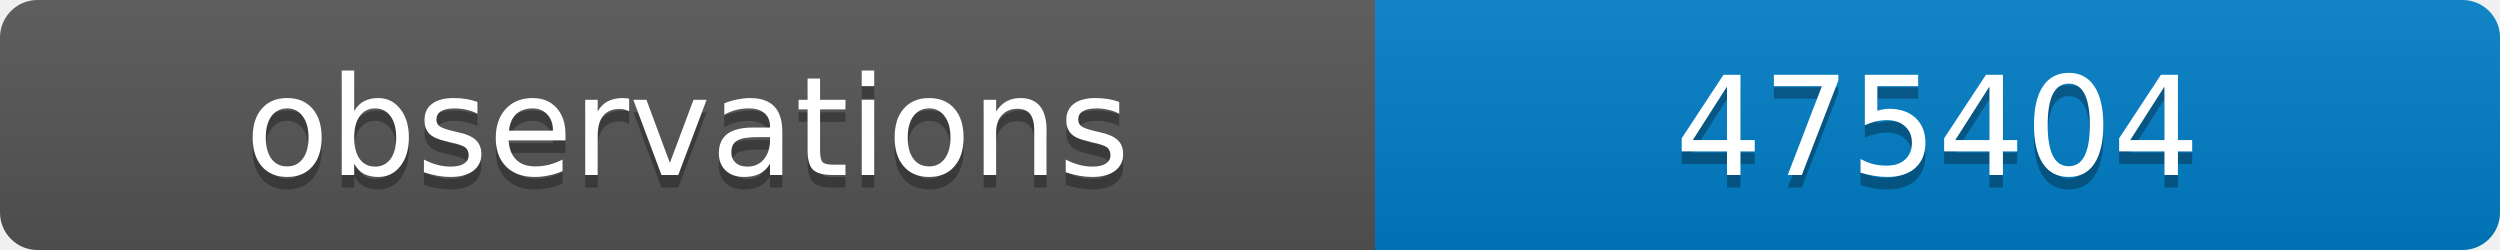
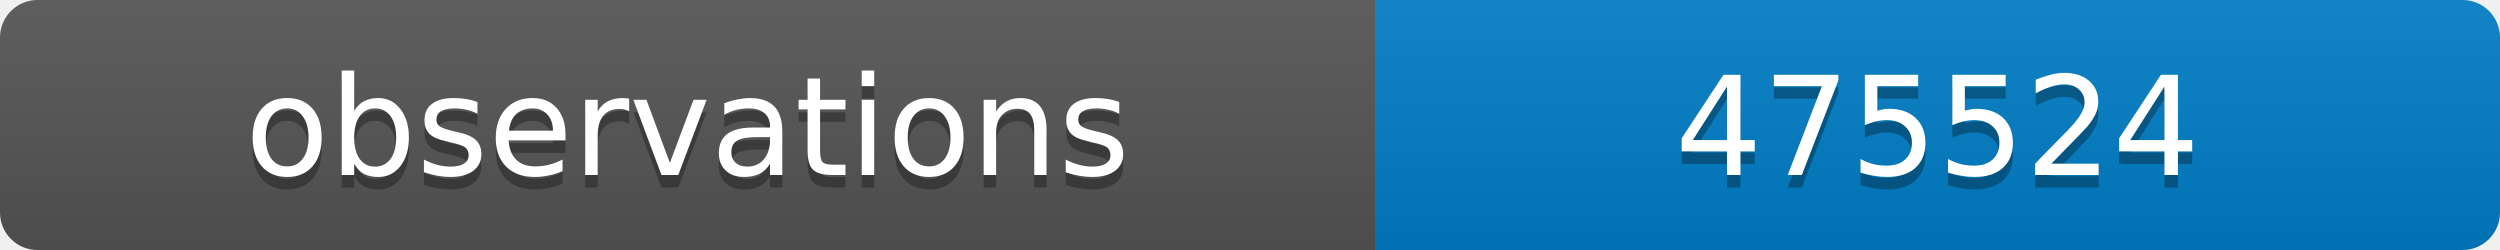
<svg xmlns="http://www.w3.org/2000/svg" width="200" height="20">
  <linearGradient id="b" x2="0" y2="100%">
    <stop offset="0" stop-color="#bbb" stop-opacity=".1" />
    <stop offset="1" stop-opacity=".1" />
  </linearGradient>
  <clipPath id="a">
    <rect width="200" height="20" rx="3" fill="#fff" />
  </clipPath>
  <g clip-path="url(#a)">
    <path fill="#555" d="M0 0h110v20H0z" />
    <path fill="#007ec6" d="M110 0h90v20H110z" />
    <path fill="url(#b)" d="M0 0h200v20H0z" />
  </g>
  <g fill="#fff" text-anchor="middle" font-family="DejaVu Sans,Verdana,Geneva,sans-serif" font-size="11">
    <text x="55" y="15" fill="#010101" fill-opacity=".3">observations</text>
    <text x="55" y="14">observations</text>
-     <text x="155" y="15" fill="#010101" fill-opacity=".3">475404</text>
-     <text x="155" y="14">475404</text>
+     <text x="155" y="15" fill="#010101" fill-opacity=".3">475524</text>
+     <text x="155" y="14">475524</text>
  </g>
</svg>
